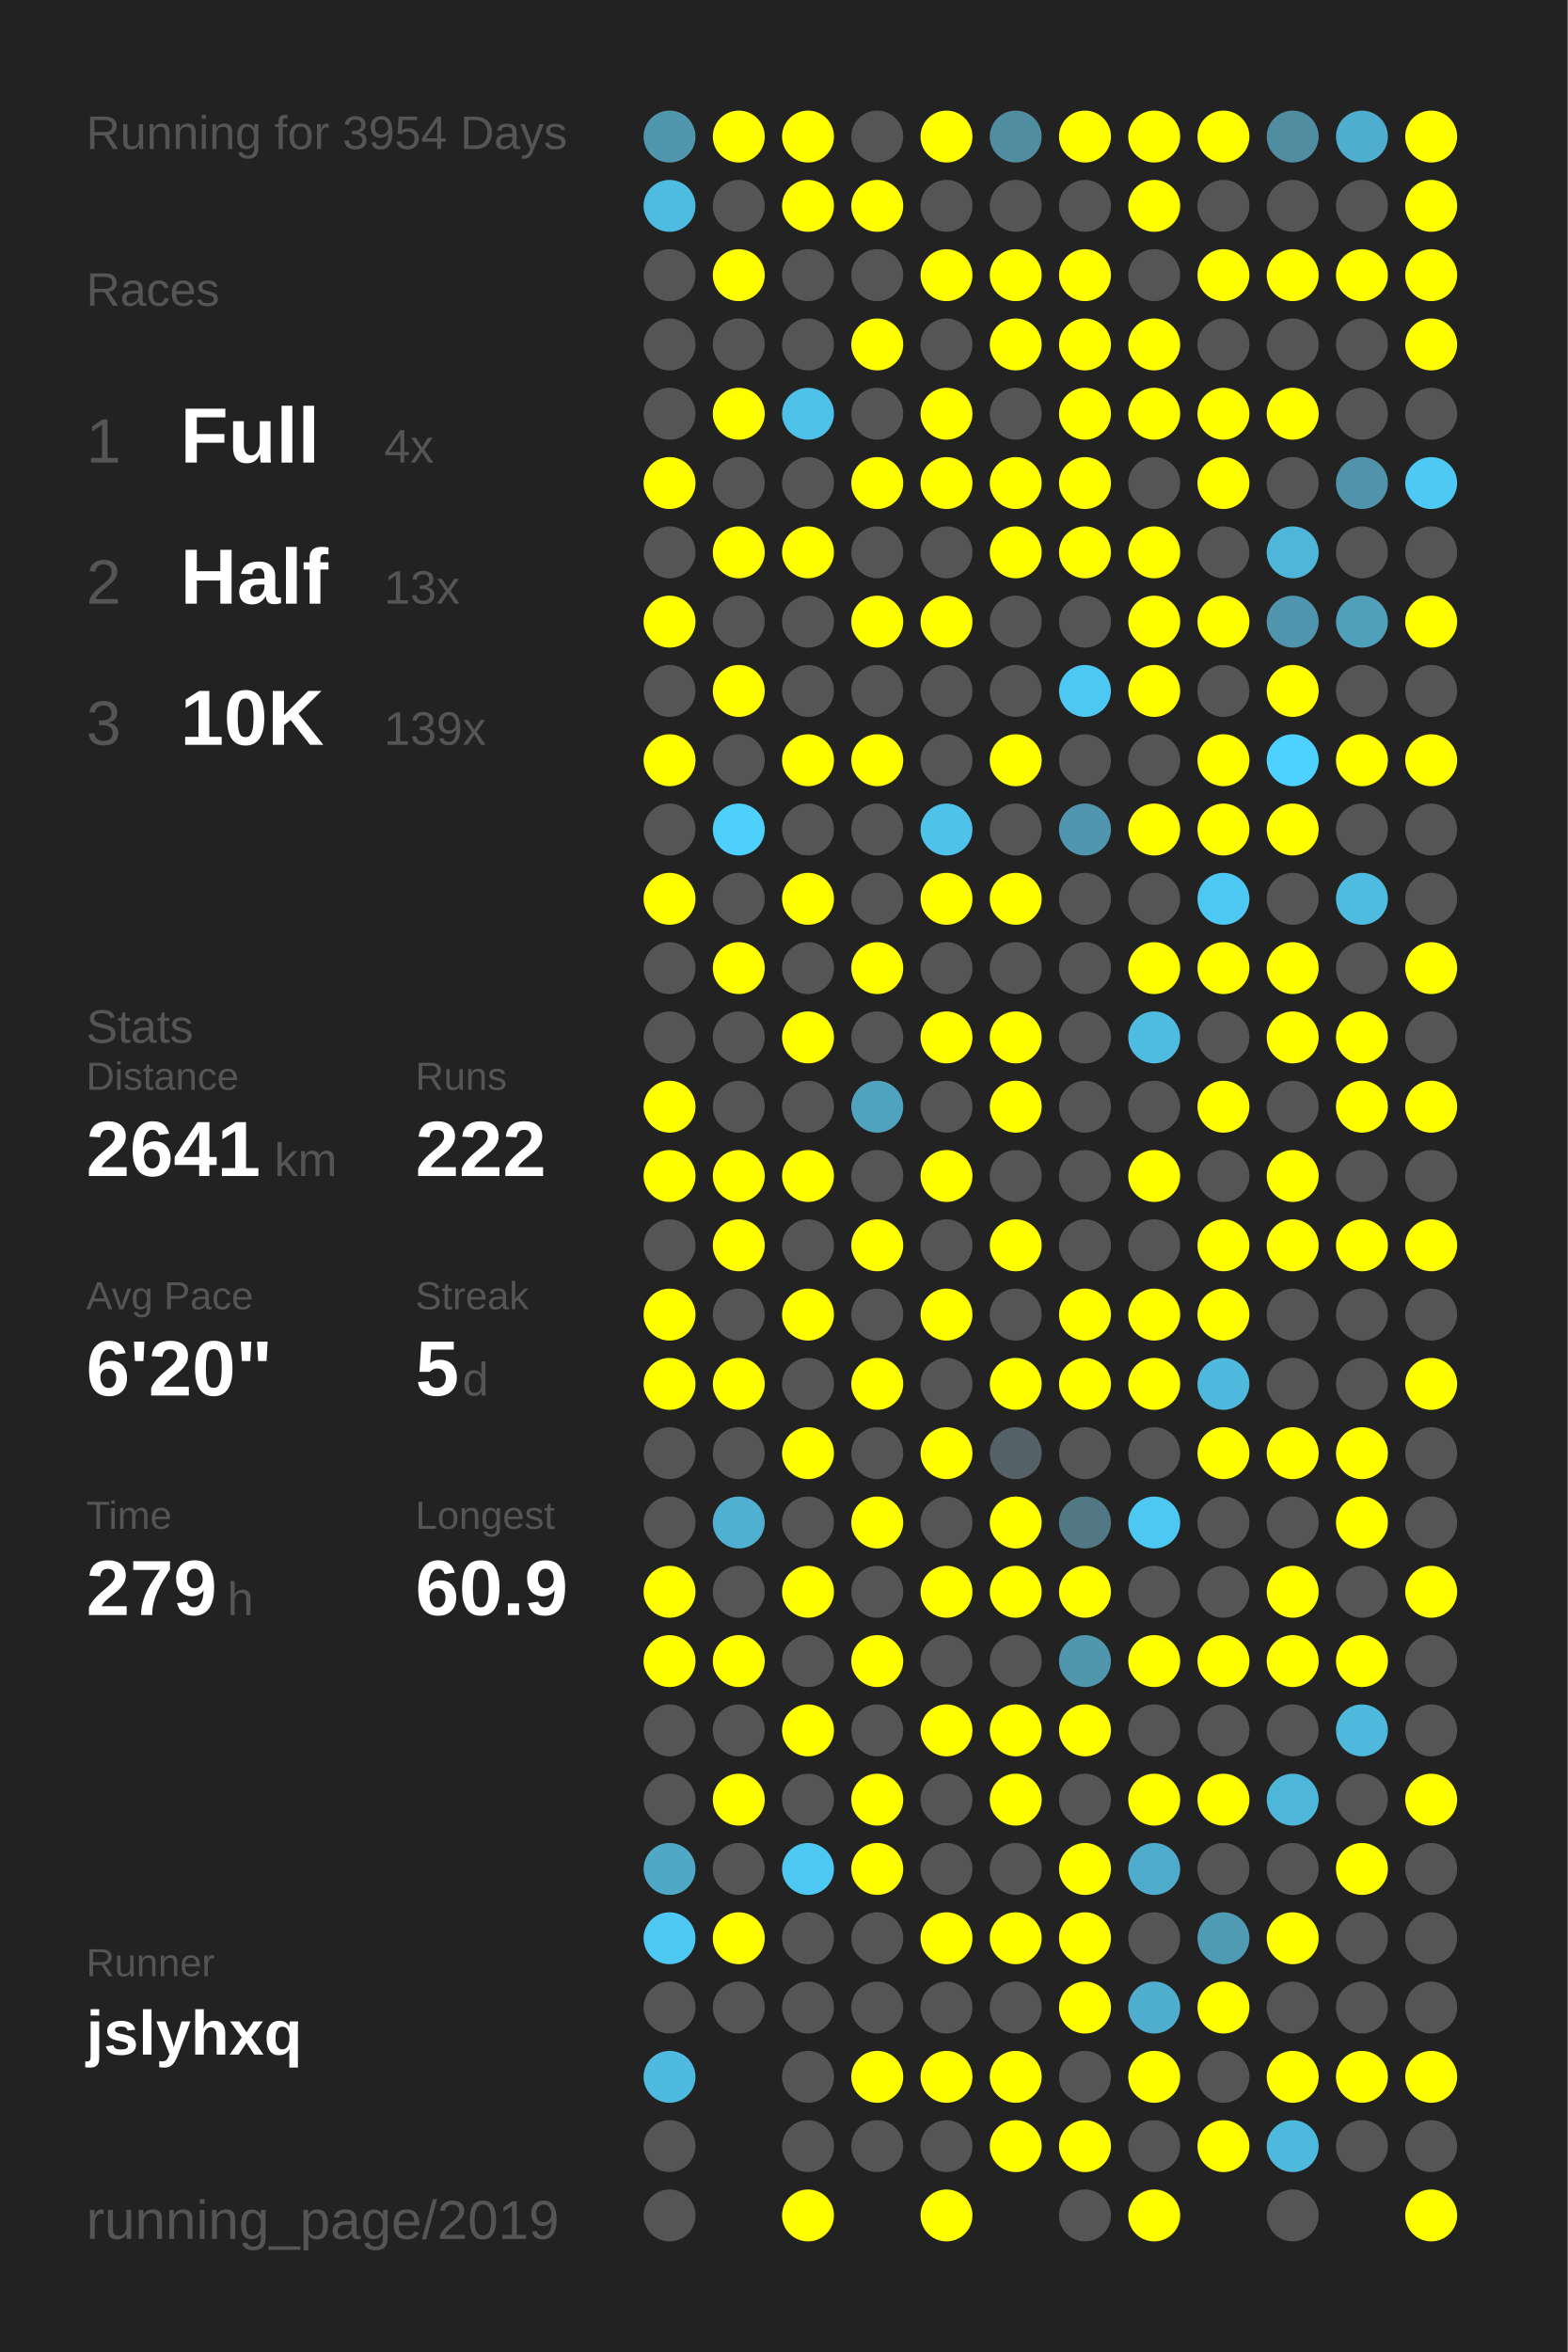
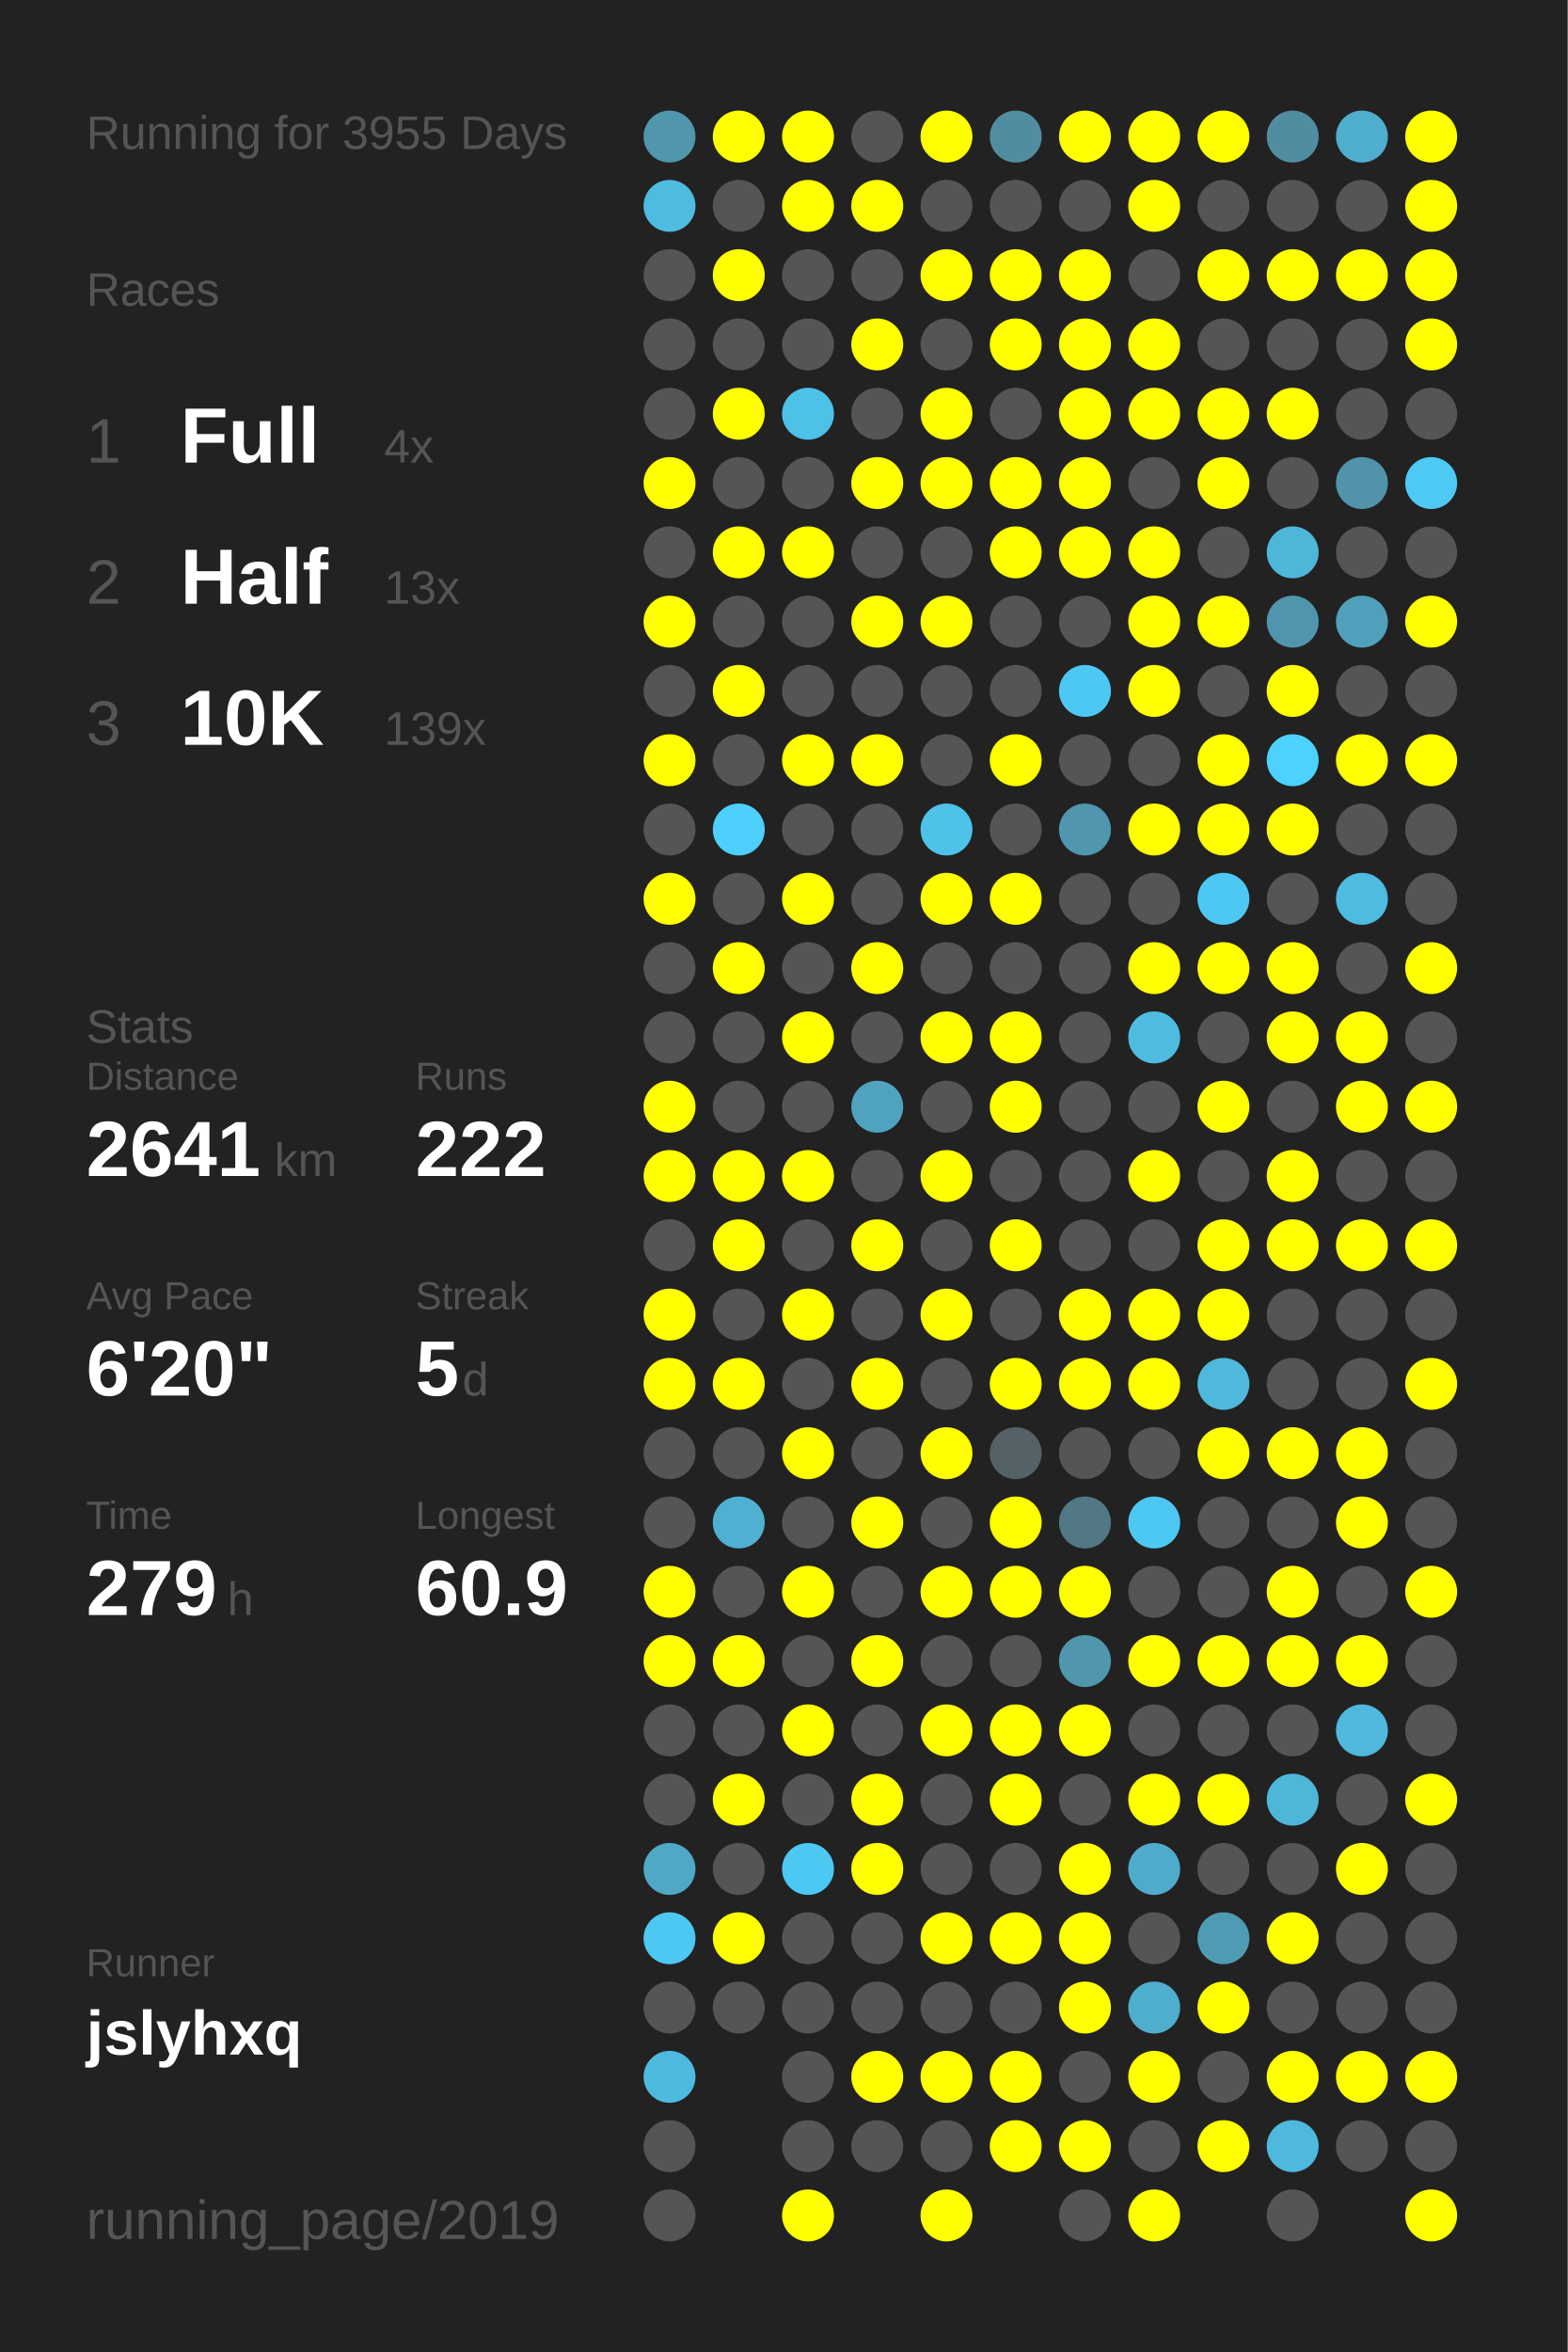
<svg xmlns="http://www.w3.org/2000/svg" baseProfile="full" height="300mm" version="1.1" viewBox="0,0,200,300" width="200mm">
  <defs />
  <rect fill="#222222" height="300" width="200" x="0" y="0" />
-   <text fill="#555555" style="font-size:6px; font-family:Arial;" x="11" y="19">Running for 3954 Days</text>
+   <text fill="#555555" style="font-size:6px; font-family:Arial;" x="11" y="19">Running for 3955 Days</text>
  <text fill="#555555" style="font-size:6px; font-family:Arial;" x="11" y="39">Races</text>
  <text fill="#555555" style="font-size:8px; font-family:Arial;" x="11" y="59">1</text>
  <text fill="#FFFFFF" style="font-size:10px; font-family:Arial; font-weight:bold;" x="23" y="59">Full</text>
  <text fill="#555555" style="font-size:6px; font-family:Arial;" x="49" y="59">4x</text>
  <text fill="#555555" style="font-size:8px; font-family:Arial;" x="11" y="77">2</text>
  <text fill="#FFFFFF" style="font-size:10px; font-family:Arial; font-weight:bold;" x="23" y="77">Half</text>
  <text fill="#555555" style="font-size:6px; font-family:Arial;" x="49" y="77">13x</text>
  <text fill="#555555" style="font-size:8px; font-family:Arial;" x="11" y="95">3</text>
  <text fill="#FFFFFF" style="font-size:10px; font-family:Arial; font-weight:bold;" x="23" y="95">10K</text>
  <text fill="#555555" style="font-size:6px; font-family:Arial;" x="49" y="95">139x</text>
  <text fill="#555555" style="font-size:6px; font-family:Arial;" x="11" y="133">Stats</text>
  <text fill="#555555" style="font-size:5px; font-family:Arial;" x="11" y="139">Distance</text>
  <text fill="#FFFFFF" style="font-size:10px; font-family:Arial; font-weight:bold;" x="11" y="150">2641</text>
  <text fill="#555555" style="font-size:6px; font-family:Arial;" x="35" y="150">km</text>
  <text fill="#555555" style="font-size:5px; font-family:Arial;" x="53" y="139">Runs</text>
  <text fill="#FFFFFF" style="font-size:10px; font-family:Arial; font-weight:bold;" x="53" y="150">222</text>
  <text fill="#555555" style="font-size:5px; font-family:Arial;" x="11" y="167">Avg Pace</text>
  <text fill="#FFFFFF" style="font-size:10px; font-family:Arial; font-weight:bold;" x="11" y="178">6'20"</text>
  <text fill="#555555" style="font-size:5px; font-family:Arial;" x="53" y="167">Streak</text>
  <text fill="#FFFFFF" style="font-size:10px; font-family:Arial; font-weight:bold;" x="53" y="178">5</text>
  <text fill="#555555" style="font-size:6px; font-family:Arial;" x="59" y="178">d</text>
  <text fill="#555555" style="font-size:5px; font-family:Arial;" x="11" y="195">Time</text>
  <text fill="#FFFFFF" style="font-size:10px; font-family:Arial; font-weight:bold;" x="11" y="206">279</text>
  <text fill="#555555" style="font-size:6px; font-family:Arial;" x="29" y="206">h</text>
  <text fill="#555555" style="font-size:5px; font-family:Arial;" x="53" y="195">Longest</text>
  <text fill="#FFFFFF" style="font-size:10px; font-family:Arial; font-weight:bold;" x="53" y="206">60.9</text>
  <text fill="#555555" style="font-size:5px; font-family:Arial;" x="11" y="252.065">Runner</text>
  <text fill="#FFFFFF" style="font-size:8px; font-family:Arial; font-weight:bold;" x="11" y="262.065">jslyhxq</text>
  <text fill="#555555" style="font-size:7px; font-family:Arial;" x="11" y="285.581">running_page/2019</text>
  <circle cx="85.417" cy="17.419" fill="#5096ad" r="3.312" />
  <circle cx="85.417" cy="26.258" fill="#4ebbe0" r="3.312" />
  <circle cx="85.417" cy="35.097" fill="#555555" r="3.312" />
  <circle cx="85.417" cy="43.935" fill="#555555" r="3.312" />
  <circle cx="85.417" cy="52.774" fill="#555555" r="3.312" />
  <circle cx="85.417" cy="61.613" fill="#FFFF00" r="3.312" />
  <circle cx="85.417" cy="70.452" fill="#555555" r="3.312" />
  <circle cx="85.417" cy="79.29" fill="#FFFF00" r="3.312" />
  <circle cx="85.417" cy="88.129" fill="#555555" r="3.312" />
  <circle cx="85.417" cy="96.968" fill="#FFFF00" r="3.312" />
  <circle cx="85.417" cy="105.806" fill="#555555" r="3.312" />
  <circle cx="85.417" cy="114.645" fill="#FFFF00" r="3.312" />
  <circle cx="85.417" cy="123.484" fill="#555555" r="3.312" />
  <circle cx="85.417" cy="132.323" fill="#555555" r="3.312" />
  <circle cx="85.417" cy="141.161" fill="#FFFF00" r="3.312" />
  <circle cx="85.417" cy="150" fill="#FFFF00" r="3.312" />
  <circle cx="85.417" cy="158.839" fill="#555555" r="3.312" />
  <circle cx="85.417" cy="167.677" fill="#FFFF00" r="3.312" />
  <circle cx="85.417" cy="176.516" fill="#FFFF00" r="3.312" />
  <circle cx="85.417" cy="185.355" fill="#555555" r="3.312" />
  <circle cx="85.417" cy="194.194" fill="#555555" r="3.312" />
  <circle cx="85.417" cy="203.032" fill="#FFFF00" r="3.312" />
  <circle cx="85.417" cy="211.871" fill="#FFFF00" r="3.312" />
  <circle cx="85.417" cy="220.71" fill="#555555" r="3.312" />
  <circle cx="85.417" cy="229.548" fill="#555555" r="3.312" />
  <circle cx="85.417" cy="238.387" fill="#4fa8c6" r="3.312" />
  <circle cx="85.417" cy="247.226" fill="#4dc8f2" r="3.312" />
  <circle cx="85.417" cy="256.065" fill="#555555" r="3.312" />
  <circle cx="85.417" cy="264.903" fill="#4ebadf" r="3.312" />
  <circle cx="85.417" cy="273.742" fill="#555555" r="3.312" />
  <circle cx="85.417" cy="282.581" fill="#555555" r="3.312" />
  <circle cx="94.25" cy="17.419" fill="#FFFF00" r="3.312" />
  <circle cx="94.25" cy="26.258" fill="#555555" r="3.312" />
  <circle cx="94.25" cy="35.097" fill="#FFFF00" r="3.312" />
  <circle cx="94.25" cy="43.935" fill="#555555" r="3.312" />
  <circle cx="94.25" cy="52.774" fill="#FFFF00" r="3.312" />
  <circle cx="94.25" cy="61.613" fill="#555555" r="3.312" />
  <circle cx="94.25" cy="70.452" fill="#FFFF00" r="3.312" />
  <circle cx="94.25" cy="79.29" fill="#555555" r="3.312" />
  <circle cx="94.25" cy="88.129" fill="#FFFF00" r="3.312" />
  <circle cx="94.25" cy="96.968" fill="#555555" r="3.312" />
  <circle cx="94.25" cy="105.806" fill="#4dd0fc" r="3.312" />
  <circle cx="94.25" cy="114.645" fill="#555555" r="3.312" />
  <circle cx="94.25" cy="123.484" fill="#FFFF00" r="3.312" />
  <circle cx="94.25" cy="132.323" fill="#555555" r="3.312" />
  <circle cx="94.25" cy="141.161" fill="#555555" r="3.312" />
  <circle cx="94.25" cy="150" fill="#FFFF00" r="3.312" />
  <circle cx="94.25" cy="158.839" fill="#FFFF00" r="3.312" />
  <circle cx="94.25" cy="167.677" fill="#555555" r="3.312" />
  <circle cx="94.25" cy="176.516" fill="#FFFF00" r="3.312" />
  <circle cx="94.25" cy="185.355" fill="#555555" r="3.312" />
  <circle cx="94.25" cy="194.194" fill="#4fb0d2" r="3.312" />
  <circle cx="94.25" cy="203.032" fill="#555555" r="3.312" />
  <circle cx="94.25" cy="211.871" fill="#FFFF00" r="3.312" />
  <circle cx="94.25" cy="220.71" fill="#555555" r="3.312" />
  <circle cx="94.25" cy="229.548" fill="#FFFF00" r="3.312" />
  <circle cx="94.25" cy="238.387" fill="#555555" r="3.312" />
  <circle cx="94.25" cy="247.226" fill="#FFFF00" r="3.312" />
  <circle cx="94.25" cy="256.065" fill="#555555" r="3.312" />
  <circle cx="103.083" cy="17.419" fill="#FFFF00" r="3.312" />
  <circle cx="103.083" cy="26.258" fill="#FFFF00" r="3.312" />
  <circle cx="103.083" cy="35.097" fill="#555555" r="3.312" />
  <circle cx="103.083" cy="43.935" fill="#555555" r="3.312" />
  <circle cx="103.083" cy="52.774" fill="#4ec1e8" r="3.312" />
  <circle cx="103.083" cy="61.613" fill="#555555" r="3.312" />
  <circle cx="103.083" cy="70.452" fill="#FFFF00" r="3.312" />
  <circle cx="103.083" cy="79.29" fill="#555555" r="3.312" />
  <circle cx="103.083" cy="88.129" fill="#555555" r="3.312" />
  <circle cx="103.083" cy="96.968" fill="#FFFF00" r="3.312" />
  <circle cx="103.083" cy="105.806" fill="#555555" r="3.312" />
  <circle cx="103.083" cy="114.645" fill="#FFFF00" r="3.312" />
  <circle cx="103.083" cy="123.484" fill="#555555" r="3.312" />
  <circle cx="103.083" cy="132.323" fill="#FFFF00" r="3.312" />
  <circle cx="103.083" cy="141.161" fill="#555555" r="3.312" />
  <circle cx="103.083" cy="150" fill="#FFFF00" r="3.312" />
  <circle cx="103.083" cy="158.839" fill="#555555" r="3.312" />
  <circle cx="103.083" cy="167.677" fill="#FFFF00" r="3.312" />
  <circle cx="103.083" cy="176.516" fill="#555555" r="3.312" />
  <circle cx="103.083" cy="185.355" fill="#FFFF00" r="3.312" />
  <circle cx="103.083" cy="194.194" fill="#555555" r="3.312" />
  <circle cx="103.083" cy="203.032" fill="#FFFF00" r="3.312" />
  <circle cx="103.083" cy="211.871" fill="#555555" r="3.312" />
  <circle cx="103.083" cy="220.71" fill="#FFFF00" r="3.312" />
  <circle cx="103.083" cy="229.548" fill="#555555" r="3.312" />
  <circle cx="103.083" cy="238.387" fill="#4dc8f2" r="3.312" />
  <circle cx="103.083" cy="247.226" fill="#555555" r="3.312" />
  <circle cx="103.083" cy="256.065" fill="#555555" r="3.312" />
  <circle cx="103.083" cy="264.903" fill="#555555" r="3.312" />
  <circle cx="103.083" cy="273.742" fill="#555555" r="3.312" />
  <circle cx="103.083" cy="282.581" fill="#FFFF00" r="3.312" />
  <circle cx="111.917" cy="17.419" fill="#555555" r="3.312" />
  <circle cx="111.917" cy="26.258" fill="#FFFF00" r="3.312" />
  <circle cx="111.917" cy="35.097" fill="#555555" r="3.312" />
  <circle cx="111.917" cy="43.935" fill="#FFFF00" r="3.312" />
  <circle cx="111.917" cy="52.774" fill="#555555" r="3.312" />
  <circle cx="111.917" cy="61.613" fill="#FFFF00" r="3.312" />
  <circle cx="111.917" cy="70.452" fill="#555555" r="3.312" />
  <circle cx="111.917" cy="79.29" fill="#FFFF00" r="3.312" />
  <circle cx="111.917" cy="88.129" fill="#555555" r="3.312" />
  <circle cx="111.917" cy="96.968" fill="#FFFF00" r="3.312" />
  <circle cx="111.917" cy="105.806" fill="#555555" r="3.312" />
  <circle cx="111.917" cy="114.645" fill="#555555" r="3.312" />
  <circle cx="111.917" cy="123.484" fill="#FFFF00" r="3.312" />
  <circle cx="111.917" cy="132.323" fill="#555555" r="3.312" />
  <circle cx="111.917" cy="141.161" fill="#4fa3bf" r="3.312" />
  <circle cx="111.917" cy="150" fill="#555555" r="3.312" />
  <circle cx="111.917" cy="158.839" fill="#FFFF00" r="3.312" />
  <circle cx="111.917" cy="167.677" fill="#555555" r="3.312" />
  <circle cx="111.917" cy="176.516" fill="#FFFF00" r="3.312" />
  <circle cx="111.917" cy="185.355" fill="#555555" r="3.312" />
  <circle cx="111.917" cy="194.194" fill="#FFFF00" r="3.312" />
  <circle cx="111.917" cy="203.032" fill="#555555" r="3.312" />
  <circle cx="111.917" cy="211.871" fill="#FFFF00" r="3.312" />
  <circle cx="111.917" cy="220.71" fill="#555555" r="3.312" />
  <circle cx="111.917" cy="229.548" fill="#FFFF00" r="3.312" />
  <circle cx="111.917" cy="238.387" fill="#FFFF00" r="3.312" />
  <circle cx="111.917" cy="247.226" fill="#555555" r="3.312" />
  <circle cx="111.917" cy="256.065" fill="#555555" r="3.312" />
  <circle cx="111.917" cy="264.903" fill="#FFFF00" r="3.312" />
  <circle cx="111.917" cy="273.742" fill="#555555" r="3.312" />
  <circle cx="120.75" cy="17.419" fill="#FFFF00" r="3.312" />
  <circle cx="120.75" cy="26.258" fill="#555555" r="3.312" />
  <circle cx="120.75" cy="35.097" fill="#FFFF00" r="3.312" />
  <circle cx="120.75" cy="43.935" fill="#555555" r="3.312" />
  <circle cx="120.75" cy="52.774" fill="#FFFF00" r="3.312" />
  <circle cx="120.75" cy="61.613" fill="#FFFF00" r="3.312" />
  <circle cx="120.75" cy="70.452" fill="#555555" r="3.312" />
  <circle cx="120.75" cy="79.29" fill="#FFFF00" r="3.312" />
  <circle cx="120.75" cy="88.129" fill="#555555" r="3.312" />
  <circle cx="120.75" cy="96.968" fill="#555555" r="3.312" />
  <circle cx="120.75" cy="105.806" fill="#4ec2e9" r="3.312" />
  <circle cx="120.75" cy="114.645" fill="#FFFF00" r="3.312" />
  <circle cx="120.75" cy="123.484" fill="#555555" r="3.312" />
  <circle cx="120.75" cy="132.323" fill="#FFFF00" r="3.312" />
  <circle cx="120.75" cy="141.161" fill="#555555" r="3.312" />
  <circle cx="120.75" cy="150" fill="#FFFF00" r="3.312" />
  <circle cx="120.75" cy="158.839" fill="#555555" r="3.312" />
  <circle cx="120.75" cy="167.677" fill="#FFFF00" r="3.312" />
  <circle cx="120.75" cy="176.516" fill="#555555" r="3.312" />
  <circle cx="120.75" cy="185.355" fill="#FFFF00" r="3.312" />
  <circle cx="120.75" cy="194.194" fill="#555555" r="3.312" />
  <circle cx="120.75" cy="203.032" fill="#FFFF00" r="3.312" />
  <circle cx="120.75" cy="211.871" fill="#555555" r="3.312" />
  <circle cx="120.75" cy="220.71" fill="#FFFF00" r="3.312" />
  <circle cx="120.75" cy="229.548" fill="#555555" r="3.312" />
  <circle cx="120.75" cy="238.387" fill="#555555" r="3.312" />
  <circle cx="120.75" cy="247.226" fill="#FFFF00" r="3.312" />
  <circle cx="120.75" cy="256.065" fill="#555555" r="3.312" />
  <circle cx="120.75" cy="264.903" fill="#FFFF00" r="3.312" />
  <circle cx="120.75" cy="273.742" fill="#555555" r="3.312" />
  <circle cx="120.75" cy="282.581" fill="#FFFF00" r="3.312" />
  <circle cx="129.583" cy="17.419" fill="#518da1" r="3.312" />
  <circle cx="129.583" cy="26.258" fill="#555555" r="3.312" />
  <circle cx="129.583" cy="35.097" fill="#FFFF00" r="3.312" />
  <circle cx="129.583" cy="43.935" fill="#FFFF00" r="3.312" />
  <circle cx="129.583" cy="52.774" fill="#555555" r="3.312" />
  <circle cx="129.583" cy="61.613" fill="#FFFF00" r="3.312" />
  <circle cx="129.583" cy="70.452" fill="#FFFF00" r="3.312" />
  <circle cx="129.583" cy="79.29" fill="#555555" r="3.312" />
  <circle cx="129.583" cy="88.129" fill="#555555" r="3.312" />
  <circle cx="129.583" cy="96.968" fill="#FFFF00" r="3.312" />
  <circle cx="129.583" cy="105.806" fill="#555555" r="3.312" />
  <circle cx="129.583" cy="114.645" fill="#FFFF00" r="3.312" />
  <circle cx="129.583" cy="123.484" fill="#555555" r="3.312" />
  <circle cx="129.583" cy="132.323" fill="#FFFF00" r="3.312" />
  <circle cx="129.583" cy="141.161" fill="#FFFF00" r="3.312" />
  <circle cx="129.583" cy="150" fill="#555555" r="3.312" />
  <circle cx="129.583" cy="158.839" fill="#FFFF00" r="3.312" />
  <circle cx="129.583" cy="167.677" fill="#555555" r="3.312" />
  <circle cx="129.583" cy="176.516" fill="#FFFF00" r="3.312" />
  <circle cx="129.583" cy="185.355" fill="#546267" r="3.312" />
  <circle cx="129.583" cy="194.194" fill="#FFFF00" r="3.312" />
  <circle cx="129.583" cy="203.032" fill="#FFFF00" r="3.312" />
  <circle cx="129.583" cy="211.871" fill="#555555" r="3.312" />
  <circle cx="129.583" cy="220.71" fill="#FFFF00" r="3.312" />
  <circle cx="129.583" cy="229.548" fill="#FFFF00" r="3.312" />
  <circle cx="129.583" cy="238.387" fill="#555555" r="3.312" />
  <circle cx="129.583" cy="247.226" fill="#FFFF00" r="3.312" />
  <circle cx="129.583" cy="256.065" fill="#555555" r="3.312" />
  <circle cx="129.583" cy="264.903" fill="#FFFF00" r="3.312" />
  <circle cx="129.583" cy="273.742" fill="#FFFF00" r="3.312" />
  <circle cx="138.417" cy="17.419" fill="#FFFF00" r="3.312" />
  <circle cx="138.417" cy="26.258" fill="#555555" r="3.312" />
  <circle cx="138.417" cy="35.097" fill="#FFFF00" r="3.312" />
  <circle cx="138.417" cy="43.935" fill="#FFFF00" r="3.312" />
  <circle cx="138.417" cy="52.774" fill="#FFFF00" r="3.312" />
  <circle cx="138.417" cy="61.613" fill="#FFFF00" r="3.312" />
  <circle cx="138.417" cy="70.452" fill="#FFFF00" r="3.312" />
  <circle cx="138.417" cy="79.29" fill="#555555" r="3.312" />
  <circle cx="138.417" cy="88.129" fill="#4dc8f2" r="3.312" />
  <circle cx="138.417" cy="96.968" fill="#555555" r="3.312" />
  <circle cx="138.417" cy="105.806" fill="#5096ae" r="3.312" />
  <circle cx="138.417" cy="114.645" fill="#555555" r="3.312" />
  <circle cx="138.417" cy="123.484" fill="#555555" r="3.312" />
  <circle cx="138.417" cy="132.323" fill="#555555" r="3.312" />
  <circle cx="138.417" cy="141.161" fill="#555555" r="3.312" />
  <circle cx="138.417" cy="150" fill="#555555" r="3.312" />
  <circle cx="138.417" cy="158.839" fill="#555555" r="3.312" />
  <circle cx="138.417" cy="167.677" fill="#FFFF00" r="3.312" />
  <circle cx="138.417" cy="176.516" fill="#FFFF00" r="3.312" />
  <circle cx="138.417" cy="185.355" fill="#555555" r="3.312" />
  <circle cx="138.417" cy="194.194" fill="#527885" r="3.312" />
  <circle cx="138.417" cy="203.032" fill="#FFFF00" r="3.312" />
  <circle cx="138.417" cy="211.871" fill="#5096ad" r="3.312" />
  <circle cx="138.417" cy="220.71" fill="#FFFF00" r="3.312" />
  <circle cx="138.417" cy="229.548" fill="#555555" r="3.312" />
  <circle cx="138.417" cy="238.387" fill="#FFFF00" r="3.312" />
  <circle cx="138.417" cy="247.226" fill="#FFFF00" r="3.312" />
  <circle cx="138.417" cy="256.065" fill="#FFFF00" r="3.312" />
  <circle cx="138.417" cy="264.903" fill="#555555" r="3.312" />
  <circle cx="138.417" cy="273.742" fill="#FFFF00" r="3.312" />
  <circle cx="138.417" cy="282.581" fill="#555555" r="3.312" />
  <circle cx="147.25" cy="17.419" fill="#FFFF00" r="3.312" />
  <circle cx="147.25" cy="26.258" fill="#FFFF00" r="3.312" />
  <circle cx="147.25" cy="35.097" fill="#555555" r="3.312" />
  <circle cx="147.25" cy="43.935" fill="#FFFF00" r="3.312" />
  <circle cx="147.25" cy="52.774" fill="#FFFF00" r="3.312" />
  <circle cx="147.25" cy="61.613" fill="#555555" r="3.312" />
  <circle cx="147.25" cy="70.452" fill="#FFFF00" r="3.312" />
  <circle cx="147.25" cy="79.29" fill="#FFFF00" r="3.312" />
  <circle cx="147.25" cy="88.129" fill="#FFFF00" r="3.312" />
  <circle cx="147.25" cy="96.968" fill="#555555" r="3.312" />
  <circle cx="147.25" cy="105.806" fill="#FFFF00" r="3.312" />
  <circle cx="147.25" cy="114.645" fill="#555555" r="3.312" />
  <circle cx="147.25" cy="123.484" fill="#FFFF00" r="3.312" />
  <circle cx="147.25" cy="132.323" fill="#4ebce1" r="3.312" />
  <circle cx="147.25" cy="141.161" fill="#555555" r="3.312" />
  <circle cx="147.25" cy="150" fill="#FFFF00" r="3.312" />
  <circle cx="147.25" cy="158.839" fill="#555555" r="3.312" />
  <circle cx="147.25" cy="167.677" fill="#FFFF00" r="3.312" />
  <circle cx="147.25" cy="176.516" fill="#FFFF00" r="3.312" />
  <circle cx="147.25" cy="185.355" fill="#555555" r="3.312" />
  <circle cx="147.25" cy="194.194" fill="#4dc8f2" r="3.312" />
  <circle cx="147.25" cy="203.032" fill="#555555" r="3.312" />
  <circle cx="147.25" cy="211.871" fill="#FFFF00" r="3.312" />
  <circle cx="147.25" cy="220.71" fill="#555555" r="3.312" />
  <circle cx="147.25" cy="229.548" fill="#FFFF00" r="3.312" />
  <circle cx="147.25" cy="238.387" fill="#4fabcb" r="3.312" />
  <circle cx="147.25" cy="247.226" fill="#555555" r="3.312" />
  <circle cx="147.25" cy="256.065" fill="#4fadcd" r="3.312" />
  <circle cx="147.25" cy="264.903" fill="#FFFF00" r="3.312" />
  <circle cx="147.25" cy="273.742" fill="#555555" r="3.312" />
  <circle cx="147.25" cy="282.581" fill="#FFFF00" r="3.312" />
  <circle cx="156.083" cy="17.419" fill="#FFFF00" r="3.312" />
  <circle cx="156.083" cy="26.258" fill="#555555" r="3.312" />
  <circle cx="156.083" cy="35.097" fill="#FFFF00" r="3.312" />
  <circle cx="156.083" cy="43.935" fill="#555555" r="3.312" />
  <circle cx="156.083" cy="52.774" fill="#FFFF00" r="3.312" />
  <circle cx="156.083" cy="61.613" fill="#FFFF00" r="3.312" />
  <circle cx="156.083" cy="70.452" fill="#555555" r="3.312" />
  <circle cx="156.083" cy="79.29" fill="#FFFF00" r="3.312" />
  <circle cx="156.083" cy="88.129" fill="#555555" r="3.312" />
  <circle cx="156.083" cy="96.968" fill="#FFFF00" r="3.312" />
  <circle cx="156.083" cy="105.806" fill="#FFFF00" r="3.312" />
  <circle cx="156.083" cy="114.645" fill="#4dc8f2" r="3.312" />
  <circle cx="156.083" cy="123.484" fill="#FFFF00" r="3.312" />
  <circle cx="156.083" cy="132.323" fill="#555555" r="3.312" />
  <circle cx="156.083" cy="141.161" fill="#FFFF00" r="3.312" />
  <circle cx="156.083" cy="150" fill="#555555" r="3.312" />
  <circle cx="156.083" cy="158.839" fill="#FFFF00" r="3.312" />
  <circle cx="156.083" cy="167.677" fill="#FFFF00" r="3.312" />
  <circle cx="156.083" cy="176.516" fill="#4eb9dd" r="3.312" />
  <circle cx="156.083" cy="185.355" fill="#FFFF00" r="3.312" />
  <circle cx="156.083" cy="194.194" fill="#555555" r="3.312" />
  <circle cx="156.083" cy="203.032" fill="#555555" r="3.312" />
  <circle cx="156.083" cy="211.871" fill="#FFFF00" r="3.312" />
  <circle cx="156.083" cy="220.71" fill="#555555" r="3.312" />
  <circle cx="156.083" cy="229.548" fill="#FFFF00" r="3.312" />
  <circle cx="156.083" cy="238.387" fill="#555555" r="3.312" />
  <circle cx="156.083" cy="247.226" fill="#509bb4" r="3.312" />
  <circle cx="156.083" cy="256.065" fill="#FFFF00" r="3.312" />
  <circle cx="156.083" cy="264.903" fill="#555555" r="3.312" />
  <circle cx="156.083" cy="273.742" fill="#FFFF00" r="3.312" />
  <circle cx="164.917" cy="17.419" fill="#518da1" r="3.312" />
  <circle cx="164.917" cy="26.258" fill="#555555" r="3.312" />
  <circle cx="164.917" cy="35.097" fill="#FFFF00" r="3.312" />
  <circle cx="164.917" cy="43.935" fill="#555555" r="3.312" />
  <circle cx="164.917" cy="52.774" fill="#FFFF00" r="3.312" />
  <circle cx="164.917" cy="61.613" fill="#555555" r="3.312" />
  <circle cx="164.917" cy="70.452" fill="#4eb6d9" r="3.312" />
  <circle cx="164.917" cy="79.29" fill="#5095ad" r="3.312" />
  <circle cx="164.917" cy="88.129" fill="#FFFF00" r="3.312" />
  <circle cx="164.917" cy="96.968" fill="#4dd1fe" r="3.312" />
  <circle cx="164.917" cy="105.806" fill="#FFFF00" r="3.312" />
  <circle cx="164.917" cy="114.645" fill="#555555" r="3.312" />
  <circle cx="164.917" cy="123.484" fill="#FFFF00" r="3.312" />
  <circle cx="164.917" cy="132.323" fill="#FFFF00" r="3.312" />
  <circle cx="164.917" cy="141.161" fill="#555555" r="3.312" />
  <circle cx="164.917" cy="150" fill="#FFFF00" r="3.312" />
  <circle cx="164.917" cy="158.839" fill="#FFFF00" r="3.312" />
  <circle cx="164.917" cy="167.677" fill="#555555" r="3.312" />
  <circle cx="164.917" cy="176.516" fill="#555555" r="3.312" />
  <circle cx="164.917" cy="185.355" fill="#FFFF00" r="3.312" />
  <circle cx="164.917" cy="194.194" fill="#555555" r="3.312" />
  <circle cx="164.917" cy="203.032" fill="#FFFF00" r="3.312" />
  <circle cx="164.917" cy="211.871" fill="#FFFF00" r="3.312" />
  <circle cx="164.917" cy="220.71" fill="#555555" r="3.312" />
  <circle cx="164.917" cy="229.548" fill="#4eb6d9" r="3.312" />
  <circle cx="164.917" cy="238.387" fill="#555555" r="3.312" />
  <circle cx="164.917" cy="247.226" fill="#FFFF00" r="3.312" />
  <circle cx="164.917" cy="256.065" fill="#555555" r="3.312" />
  <circle cx="164.917" cy="264.903" fill="#FFFF00" r="3.312" />
  <circle cx="164.917" cy="273.742" fill="#4eb9dd" r="3.312" />
  <circle cx="164.917" cy="282.581" fill="#555555" r="3.312" />
  <circle cx="173.75" cy="17.419" fill="#4fadcd" r="3.312" />
  <circle cx="173.75" cy="26.258" fill="#555555" r="3.312" />
  <circle cx="173.75" cy="35.097" fill="#FFFF00" r="3.312" />
  <circle cx="173.75" cy="43.935" fill="#555555" r="3.312" />
  <circle cx="173.75" cy="52.774" fill="#555555" r="3.312" />
  <circle cx="173.75" cy="61.613" fill="#5093aa" r="3.312" />
  <circle cx="173.75" cy="70.452" fill="#555555" r="3.312" />
  <circle cx="173.75" cy="79.29" fill="#50a0bb" r="3.312" />
  <circle cx="173.75" cy="88.129" fill="#555555" r="3.312" />
  <circle cx="173.75" cy="96.968" fill="#FFFF00" r="3.312" />
  <circle cx="173.75" cy="105.806" fill="#555555" r="3.312" />
  <circle cx="173.75" cy="114.645" fill="#4ebbe0" r="3.312" />
  <circle cx="173.75" cy="123.484" fill="#555555" r="3.312" />
  <circle cx="173.75" cy="132.323" fill="#FFFF00" r="3.312" />
  <circle cx="173.75" cy="141.161" fill="#FFFF00" r="3.312" />
  <circle cx="173.75" cy="150" fill="#555555" r="3.312" />
  <circle cx="173.75" cy="158.839" fill="#FFFF00" r="3.312" />
  <circle cx="173.75" cy="167.677" fill="#555555" r="3.312" />
  <circle cx="173.75" cy="176.516" fill="#555555" r="3.312" />
  <circle cx="173.75" cy="185.355" fill="#FFFF00" r="3.312" />
  <circle cx="173.75" cy="194.194" fill="#FFFF00" r="3.312" />
  <circle cx="173.75" cy="203.032" fill="#555555" r="3.312" />
  <circle cx="173.75" cy="211.871" fill="#FFFF00" r="3.312" />
  <circle cx="173.75" cy="220.71" fill="#4eb9dd" r="3.312" />
  <circle cx="173.75" cy="229.548" fill="#555555" r="3.312" />
  <circle cx="173.75" cy="238.387" fill="#FFFF00" r="3.312" />
  <circle cx="173.75" cy="247.226" fill="#555555" r="3.312" />
  <circle cx="173.75" cy="256.065" fill="#555555" r="3.312" />
  <circle cx="173.75" cy="264.903" fill="#FFFF00" r="3.312" />
  <circle cx="173.75" cy="273.742" fill="#555555" r="3.312" />
  <circle cx="182.583" cy="17.419" fill="#FFFF00" r="3.312" />
  <circle cx="182.583" cy="26.258" fill="#FFFF00" r="3.312" />
  <circle cx="182.583" cy="35.097" fill="#FFFF00" r="3.312" />
  <circle cx="182.583" cy="43.935" fill="#FFFF00" r="3.312" />
  <circle cx="182.583" cy="52.774" fill="#555555" r="3.312" />
  <circle cx="182.583" cy="61.613" fill="#4dc9f3" r="3.312" />
  <circle cx="182.583" cy="70.452" fill="#555555" r="3.312" />
  <circle cx="182.583" cy="79.29" fill="#FFFF00" r="3.312" />
  <circle cx="182.583" cy="88.129" fill="#555555" r="3.312" />
  <circle cx="182.583" cy="96.968" fill="#FFFF00" r="3.312" />
  <circle cx="182.583" cy="105.806" fill="#555555" r="3.312" />
  <circle cx="182.583" cy="114.645" fill="#555555" r="3.312" />
  <circle cx="182.583" cy="123.484" fill="#FFFF00" r="3.312" />
  <circle cx="182.583" cy="132.323" fill="#555555" r="3.312" />
  <circle cx="182.583" cy="141.161" fill="#FFFF00" r="3.312" />
  <circle cx="182.583" cy="150" fill="#555555" r="3.312" />
  <circle cx="182.583" cy="158.839" fill="#FFFF00" r="3.312" />
  <circle cx="182.583" cy="167.677" fill="#555555" r="3.312" />
  <circle cx="182.583" cy="176.516" fill="#FFFF00" r="3.312" />
  <circle cx="182.583" cy="185.355" fill="#555555" r="3.312" />
  <circle cx="182.583" cy="194.194" fill="#555555" r="3.312" />
  <circle cx="182.583" cy="203.032" fill="#FFFF00" r="3.312" />
  <circle cx="182.583" cy="211.871" fill="#555555" r="3.312" />
  <circle cx="182.583" cy="220.71" fill="#555555" r="3.312" />
  <circle cx="182.583" cy="229.548" fill="#FFFF00" r="3.312" />
  <circle cx="182.583" cy="238.387" fill="#555555" r="3.312" />
  <circle cx="182.583" cy="247.226" fill="#555555" r="3.312" />
  <circle cx="182.583" cy="256.065" fill="#555555" r="3.312" />
  <circle cx="182.583" cy="264.903" fill="#FFFF00" r="3.312" />
  <circle cx="182.583" cy="273.742" fill="#555555" r="3.312" />
  <circle cx="182.583" cy="282.581" fill="#FFFF00" r="3.312" />
</svg>
